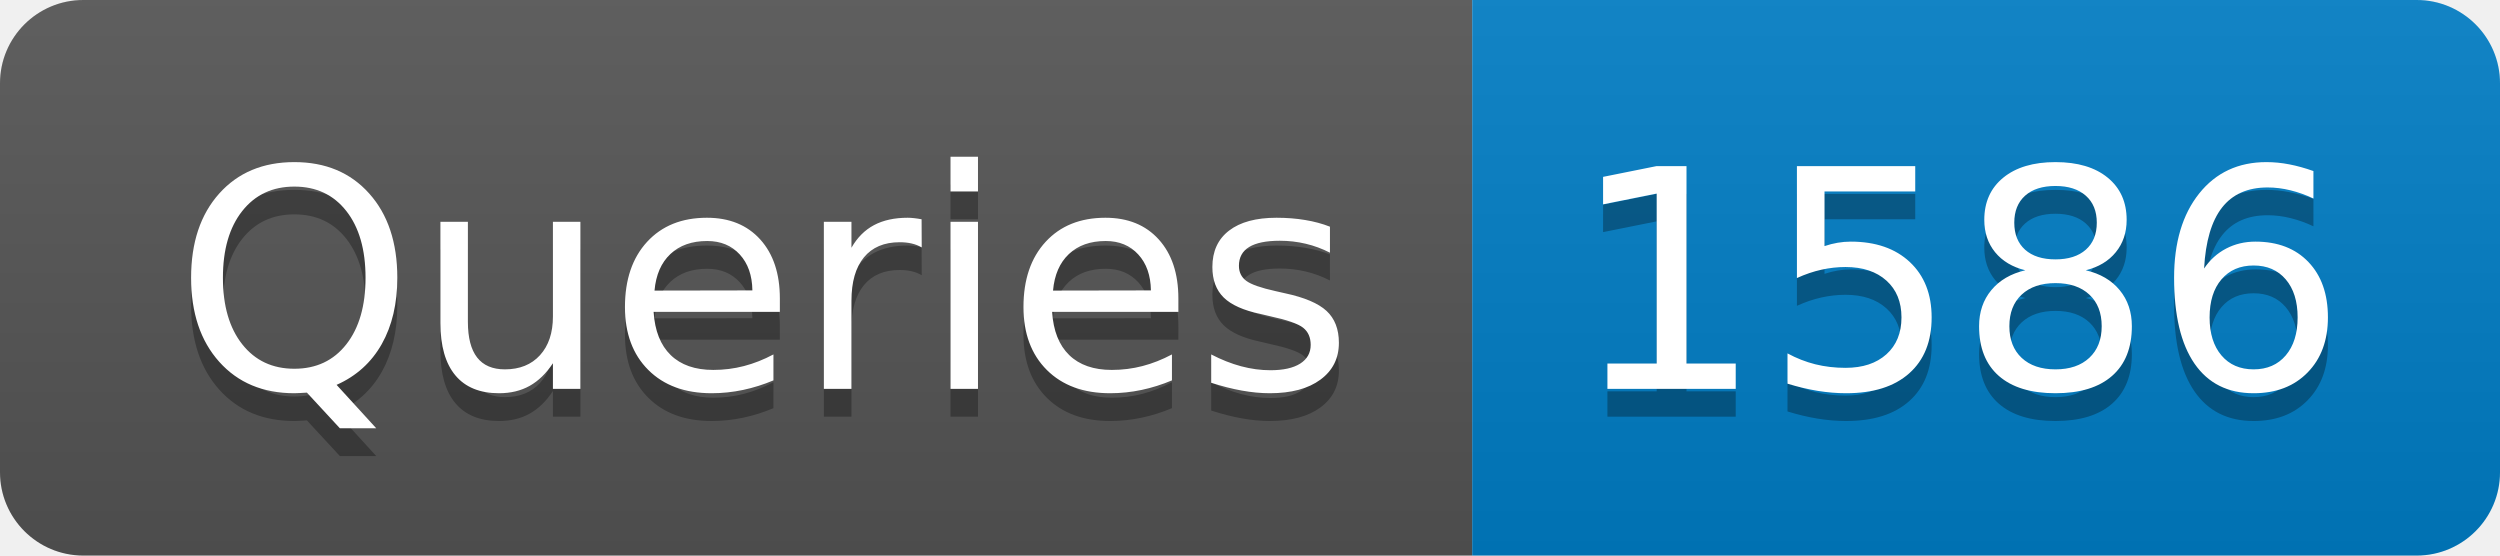
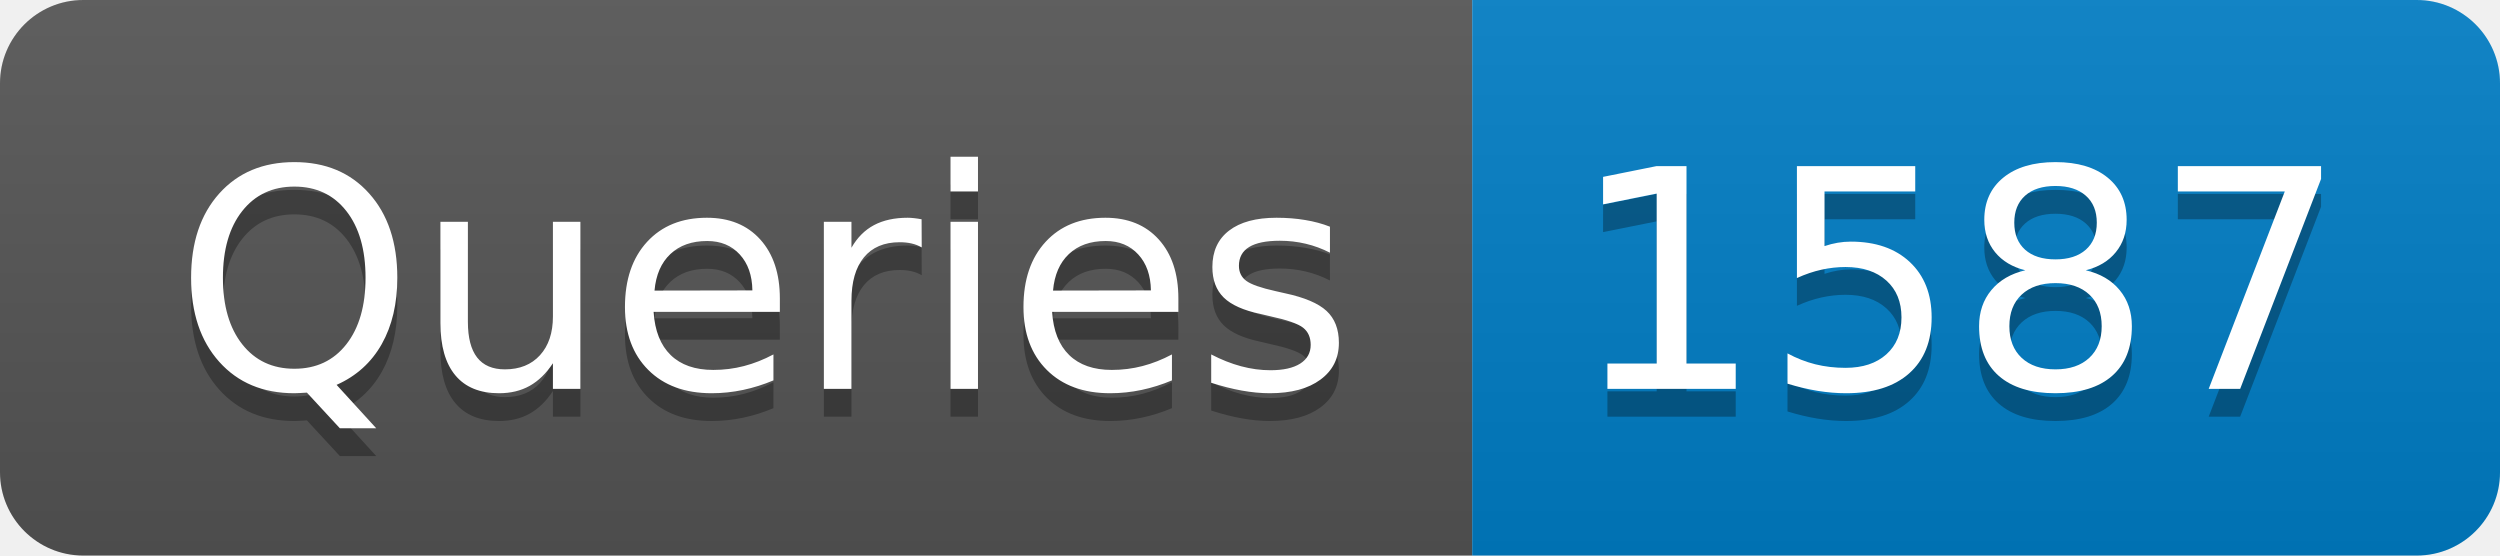
- <svg xmlns="http://www.w3.org/2000/svg" width="90" height="20" role="img" aria-label="Queries: 1586">
+ <svg xmlns="http://www.w3.org/2000/svg" width="90" height="20" role="img" aria-label="Queries: 1587">
  <linearGradient id="s" x2="0" y2="100%">
    <stop offset="0" stop-color="#bbb" stop-opacity=".1" />
    <stop offset="1" stop-opacity=".1" />
  </linearGradient>
  <clipPath id="r">
    <rect width="90" height="20" rx="3" fill="#fff" />
  </clipPath>
  <g clip-path="url(#r)">
    <rect width="53" height="20" fill="#555" />
    <rect x="53" width="37" height="20" fill="#007ec6" />
    <rect width="90" height="20" fill="url(#s)" />
  </g>
  <g fill="#fff" text-anchor="middle" font-family="Verdana,Geneva,DejaVu Sans,sans-serif" text-rendering="geometricPrecision" font-size="110">
    <text aria-hidden="true" x="275" y="150" fill="#010101" fill-opacity=".3" transform="scale(.1)" textLength="430">Queries</text>
    <text x="275" y="140" transform="scale(.1)" fill="#fff" textLength="430">Queries</text>
-     <text aria-hidden="true" x="705" y="150" fill="#010101" fill-opacity=".3" transform="scale(.1)" textLength="270">1586</text>
-     <text x="705" y="140" transform="scale(.1)" fill="#fff" textLength="270">1586</text>
+     <text aria-hidden="true" x="705" y="150" fill="#010101" fill-opacity=".3" transform="scale(.1)" textLength="270">1587</text>
+     <text x="705" y="140" transform="scale(.1)" fill="#fff" textLength="270">1587</text>
  </g>
</svg>
